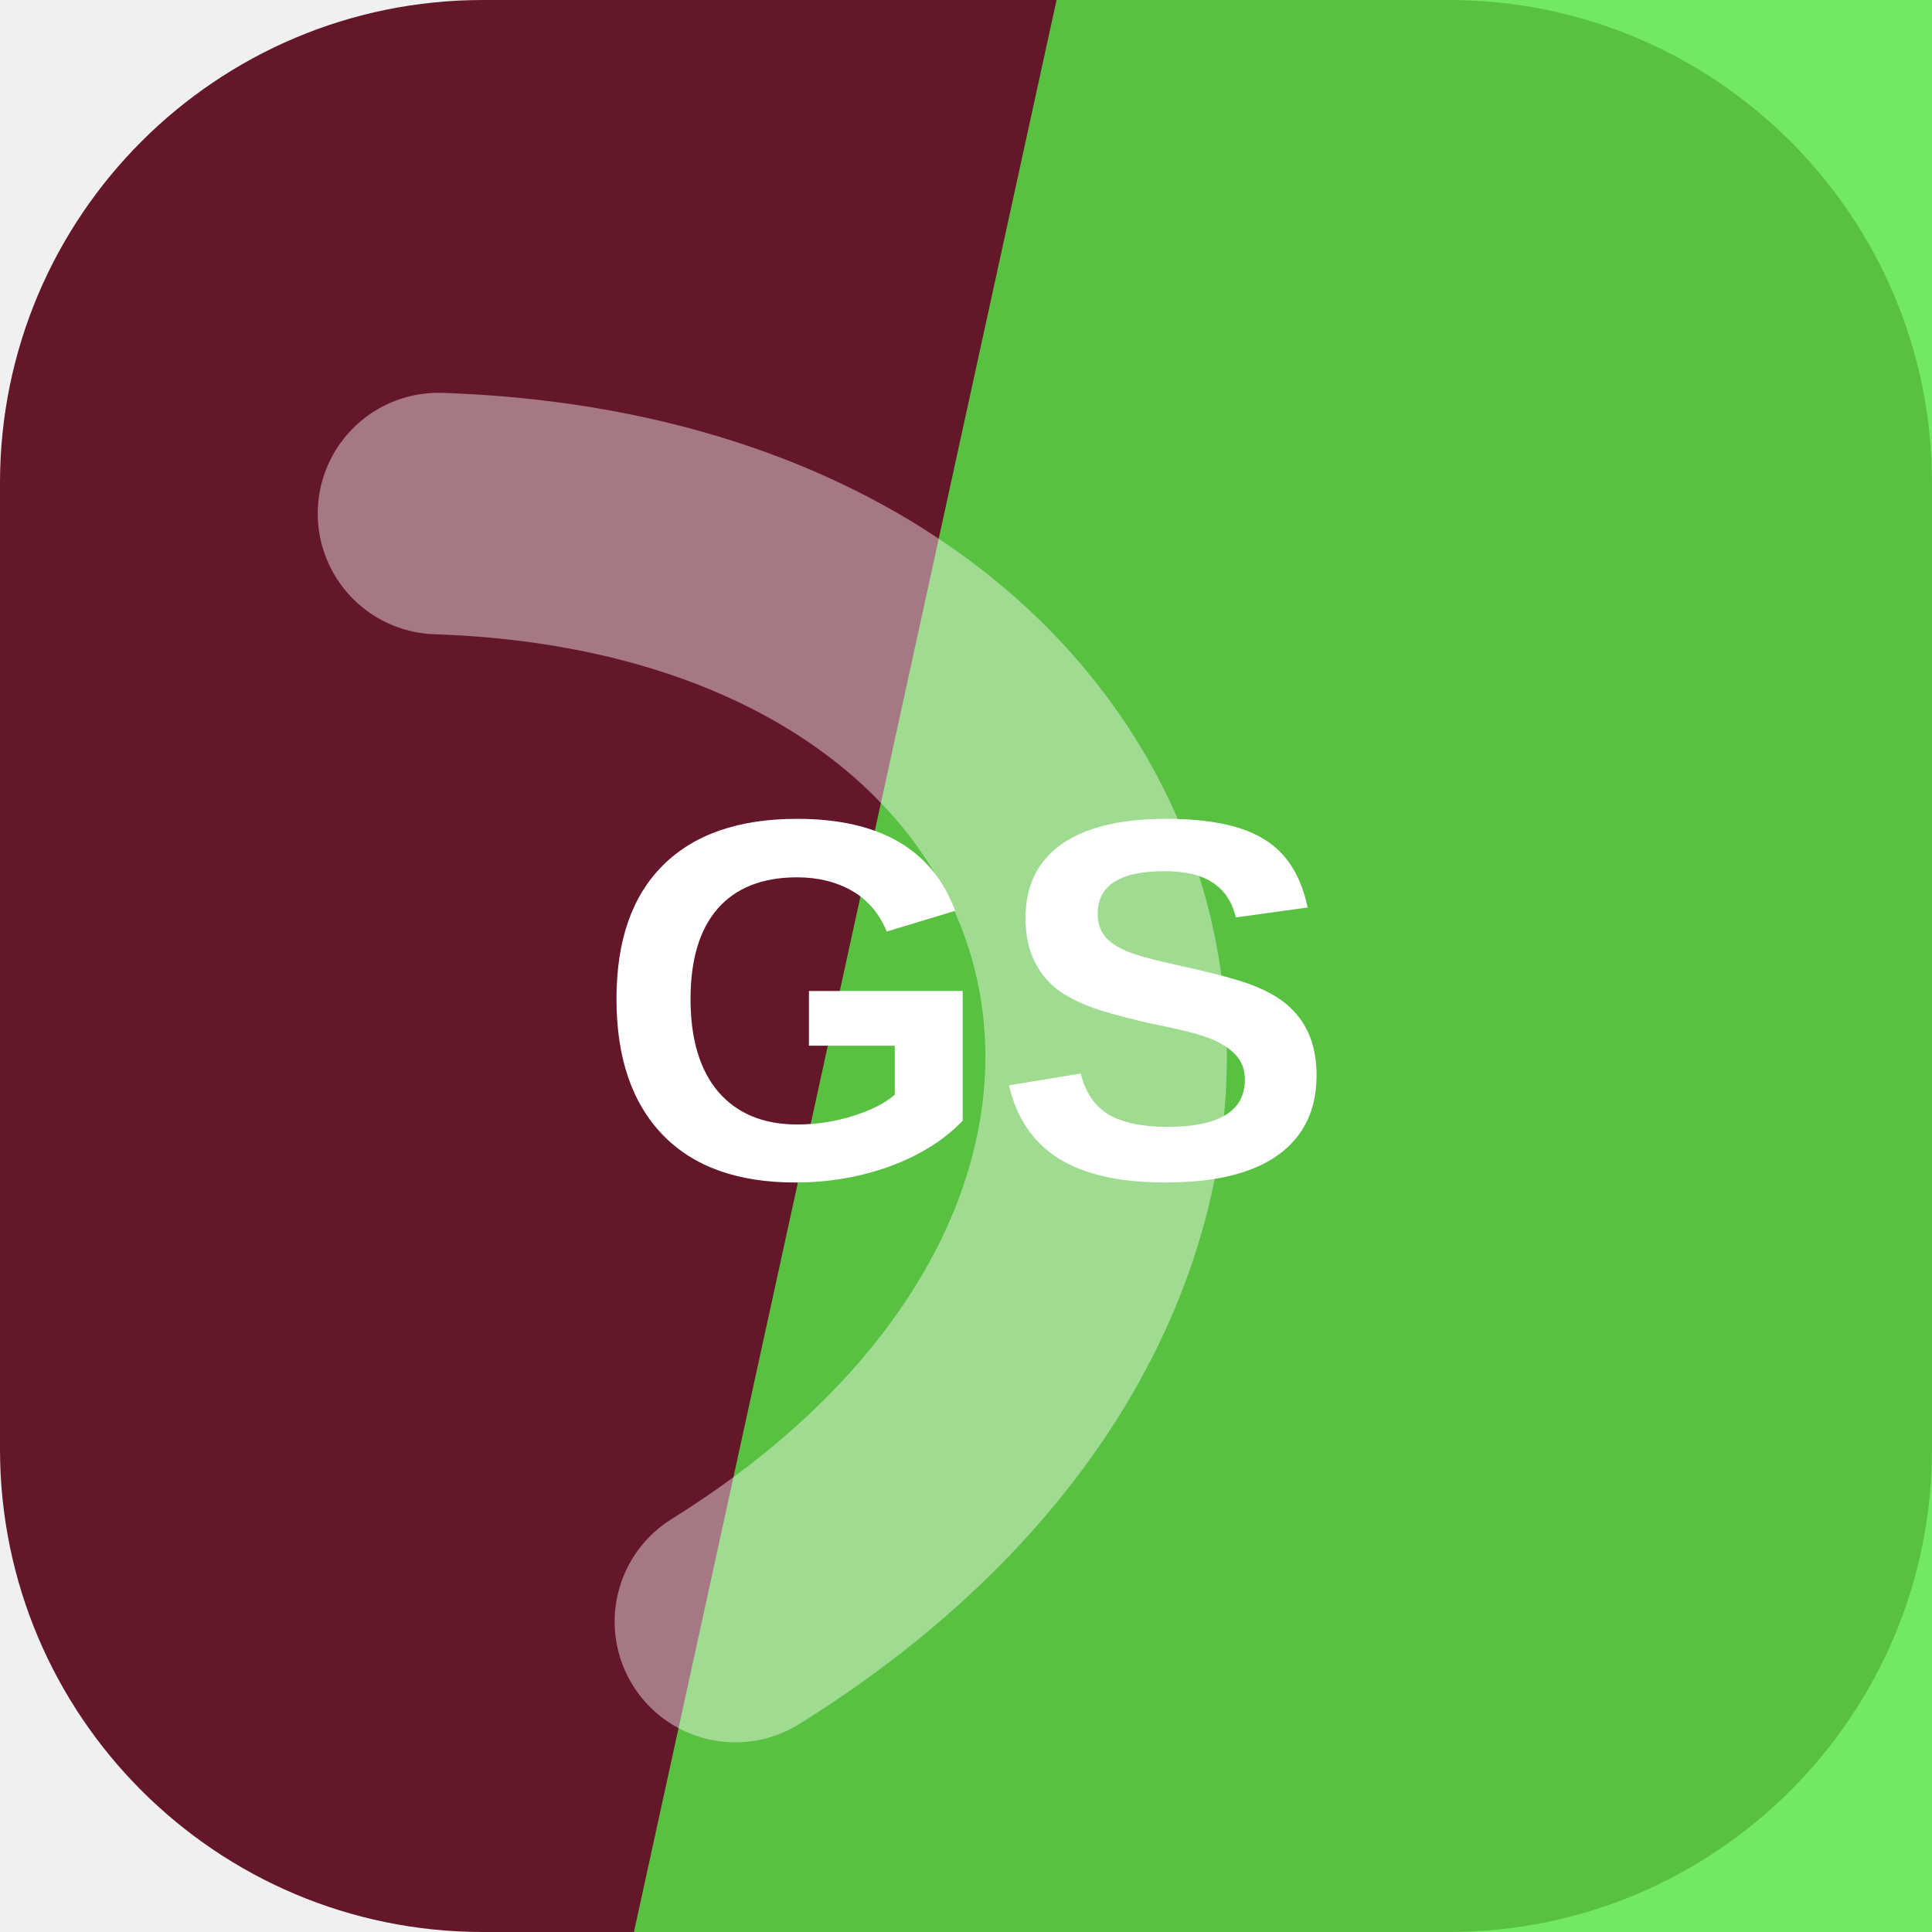
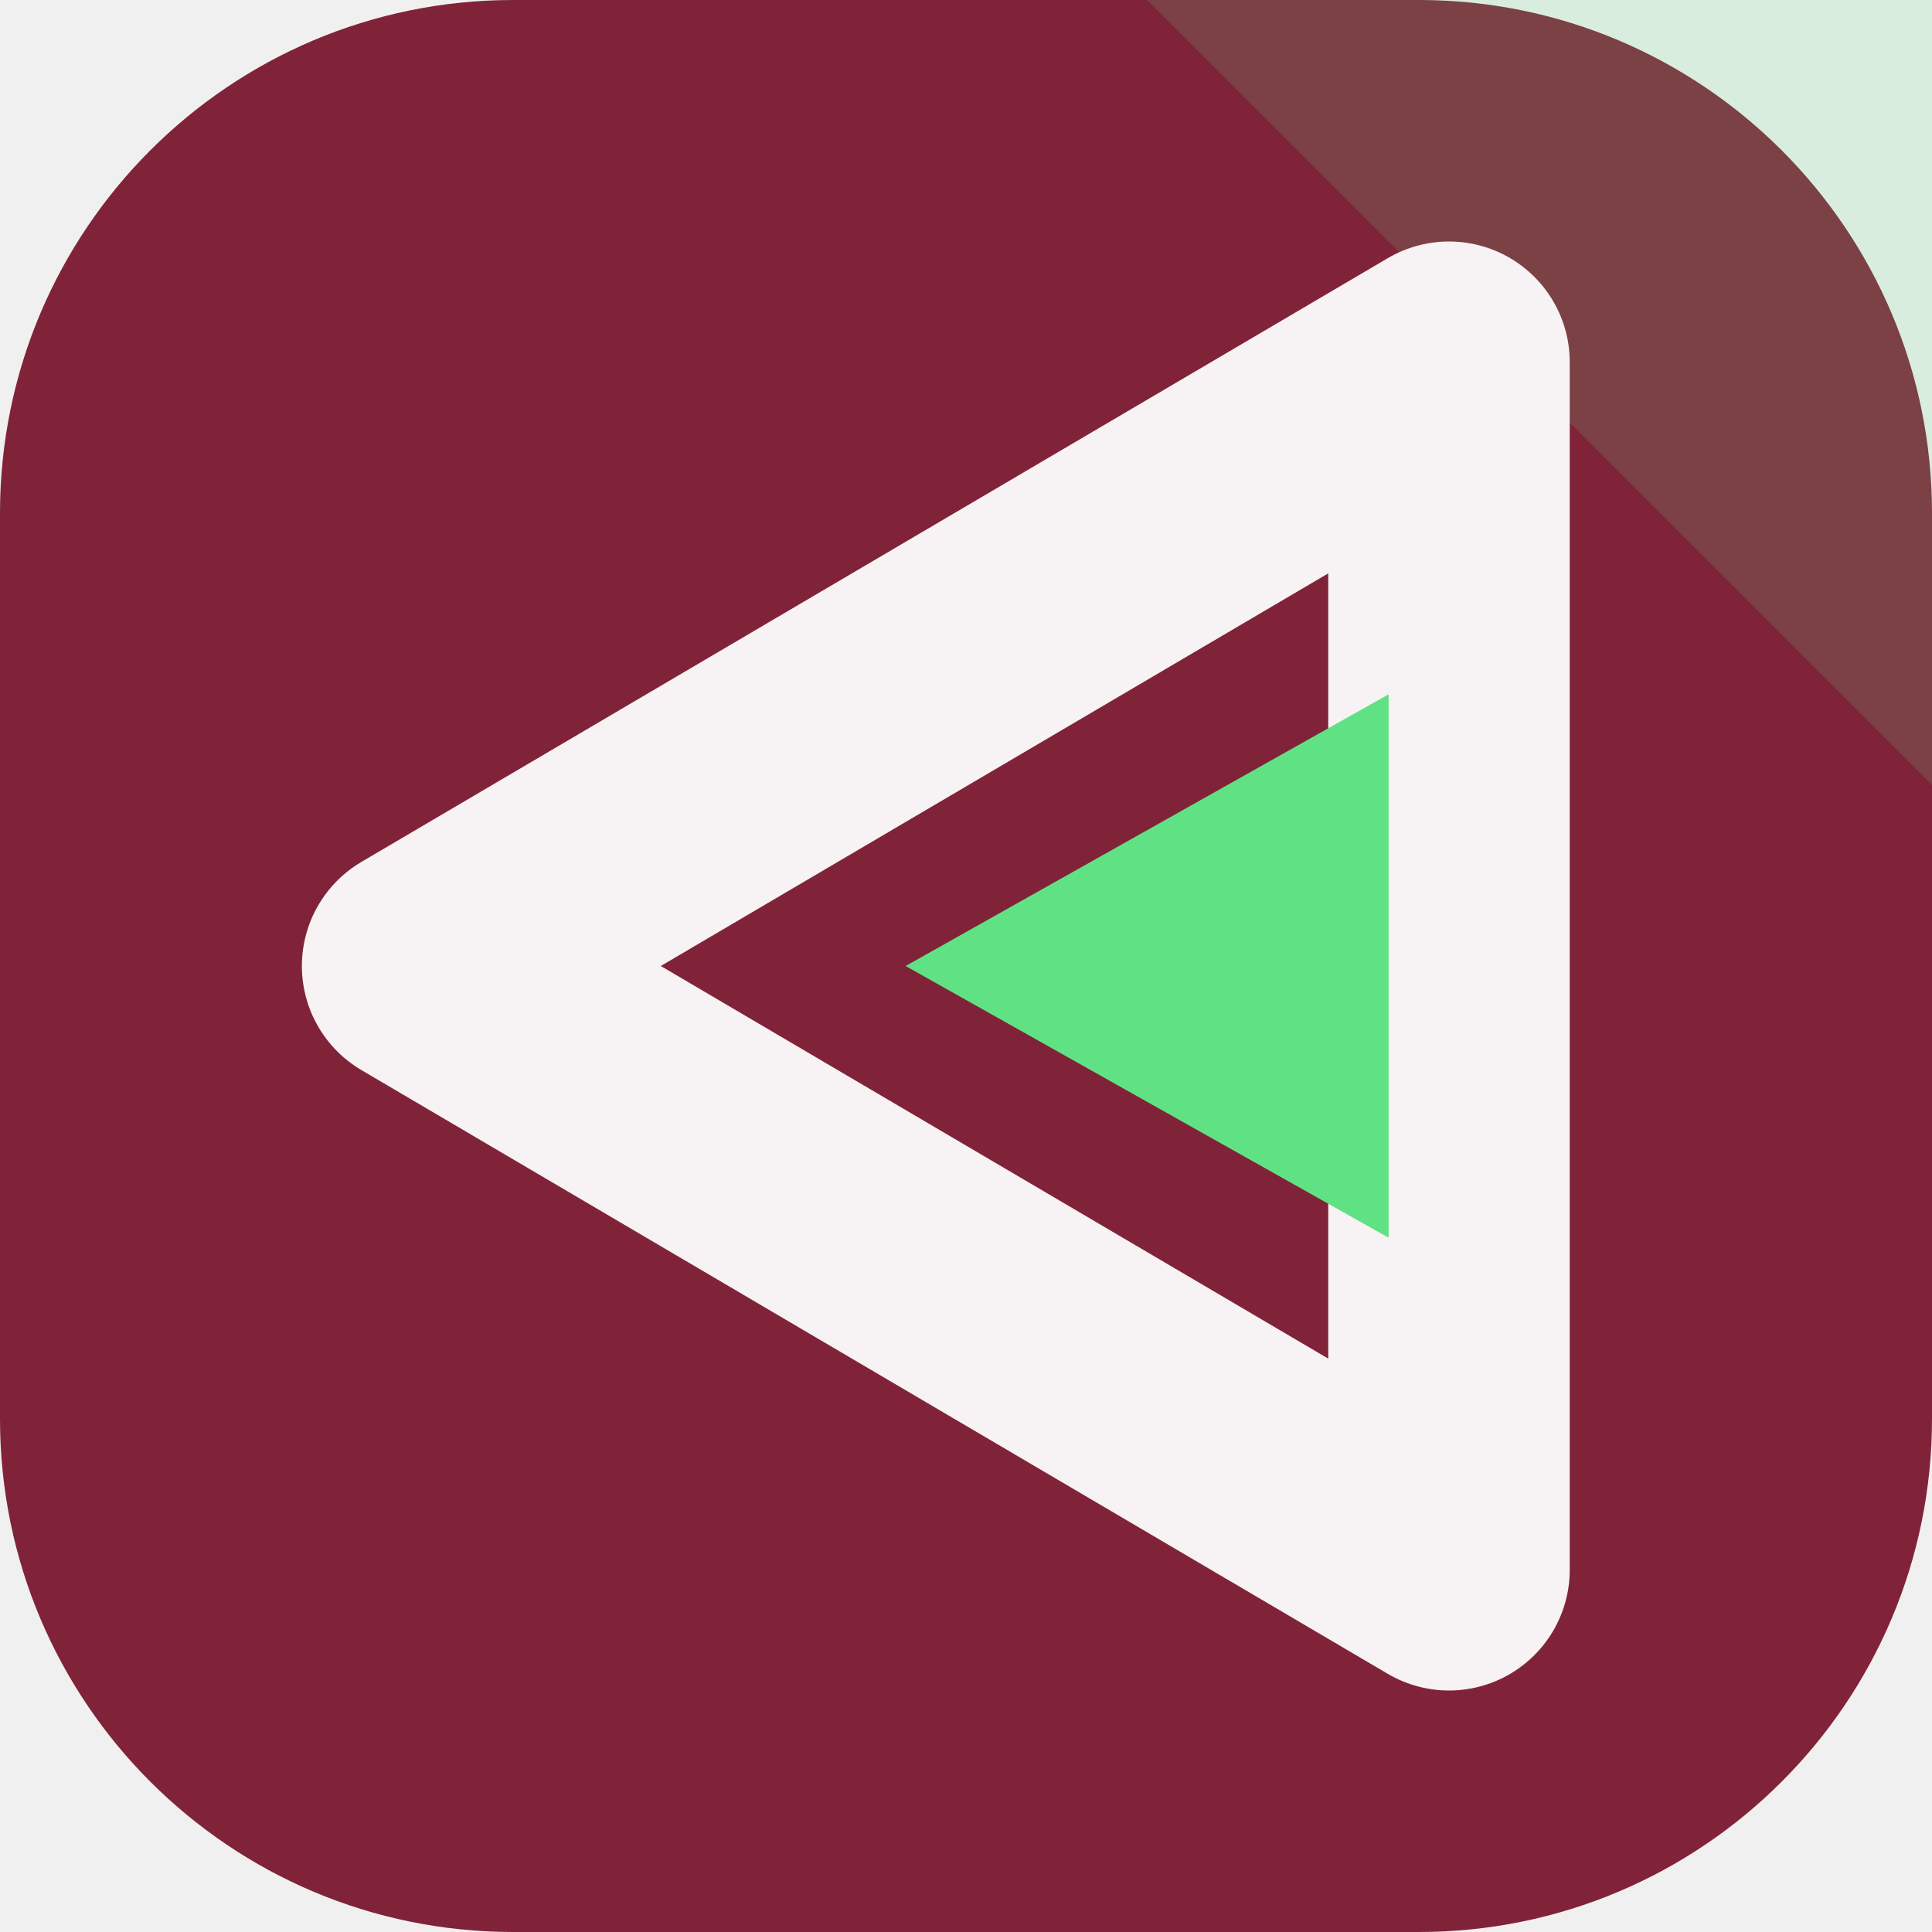
<svg xmlns="http://www.w3.org/2000/svg" width="64" height="64" viewBox="0 0 64 64" role="img">
-   <rect width="64" height="64" rx="16" fill="hsl(346 63% 24%)" />
-   <path d="M35 0h29v64H21Z" fill="hsl(114 76% 59%)" opacity="0.82" />
-   <g transform="rotate(75 32 32)" opacity="0.42">
-     <path d="M13 45c7-23 31-23 38 0" fill="none" stroke="#ffffff" stroke-width="8" stroke-linecap="round" />
+   <rect width="64" height="64" rx="17" fill="hsl(346 57% 32%)" />
+   <path d="M64 0v26L38 0Z" fill="hsl(136 68% 63%)" opacity="0.16" />
+   <g transform="rotate(270 32 32)">
+     <path d="M32 14 52 48H12Z" fill="none" stroke="hsl(346 24% 96%)" stroke-width="8" stroke-linejoin="round" />
+     <path d="M32 30 41 46H23Z" fill="hsl(136 68% 63%)" />
  </g>
-   <text x="32" y="39" text-anchor="middle" fill="#ffffff" font-family="Arial,Helvetica,sans-serif" font-size="17" font-weight="700" letter-spacing="0">GS</text>
</svg>
